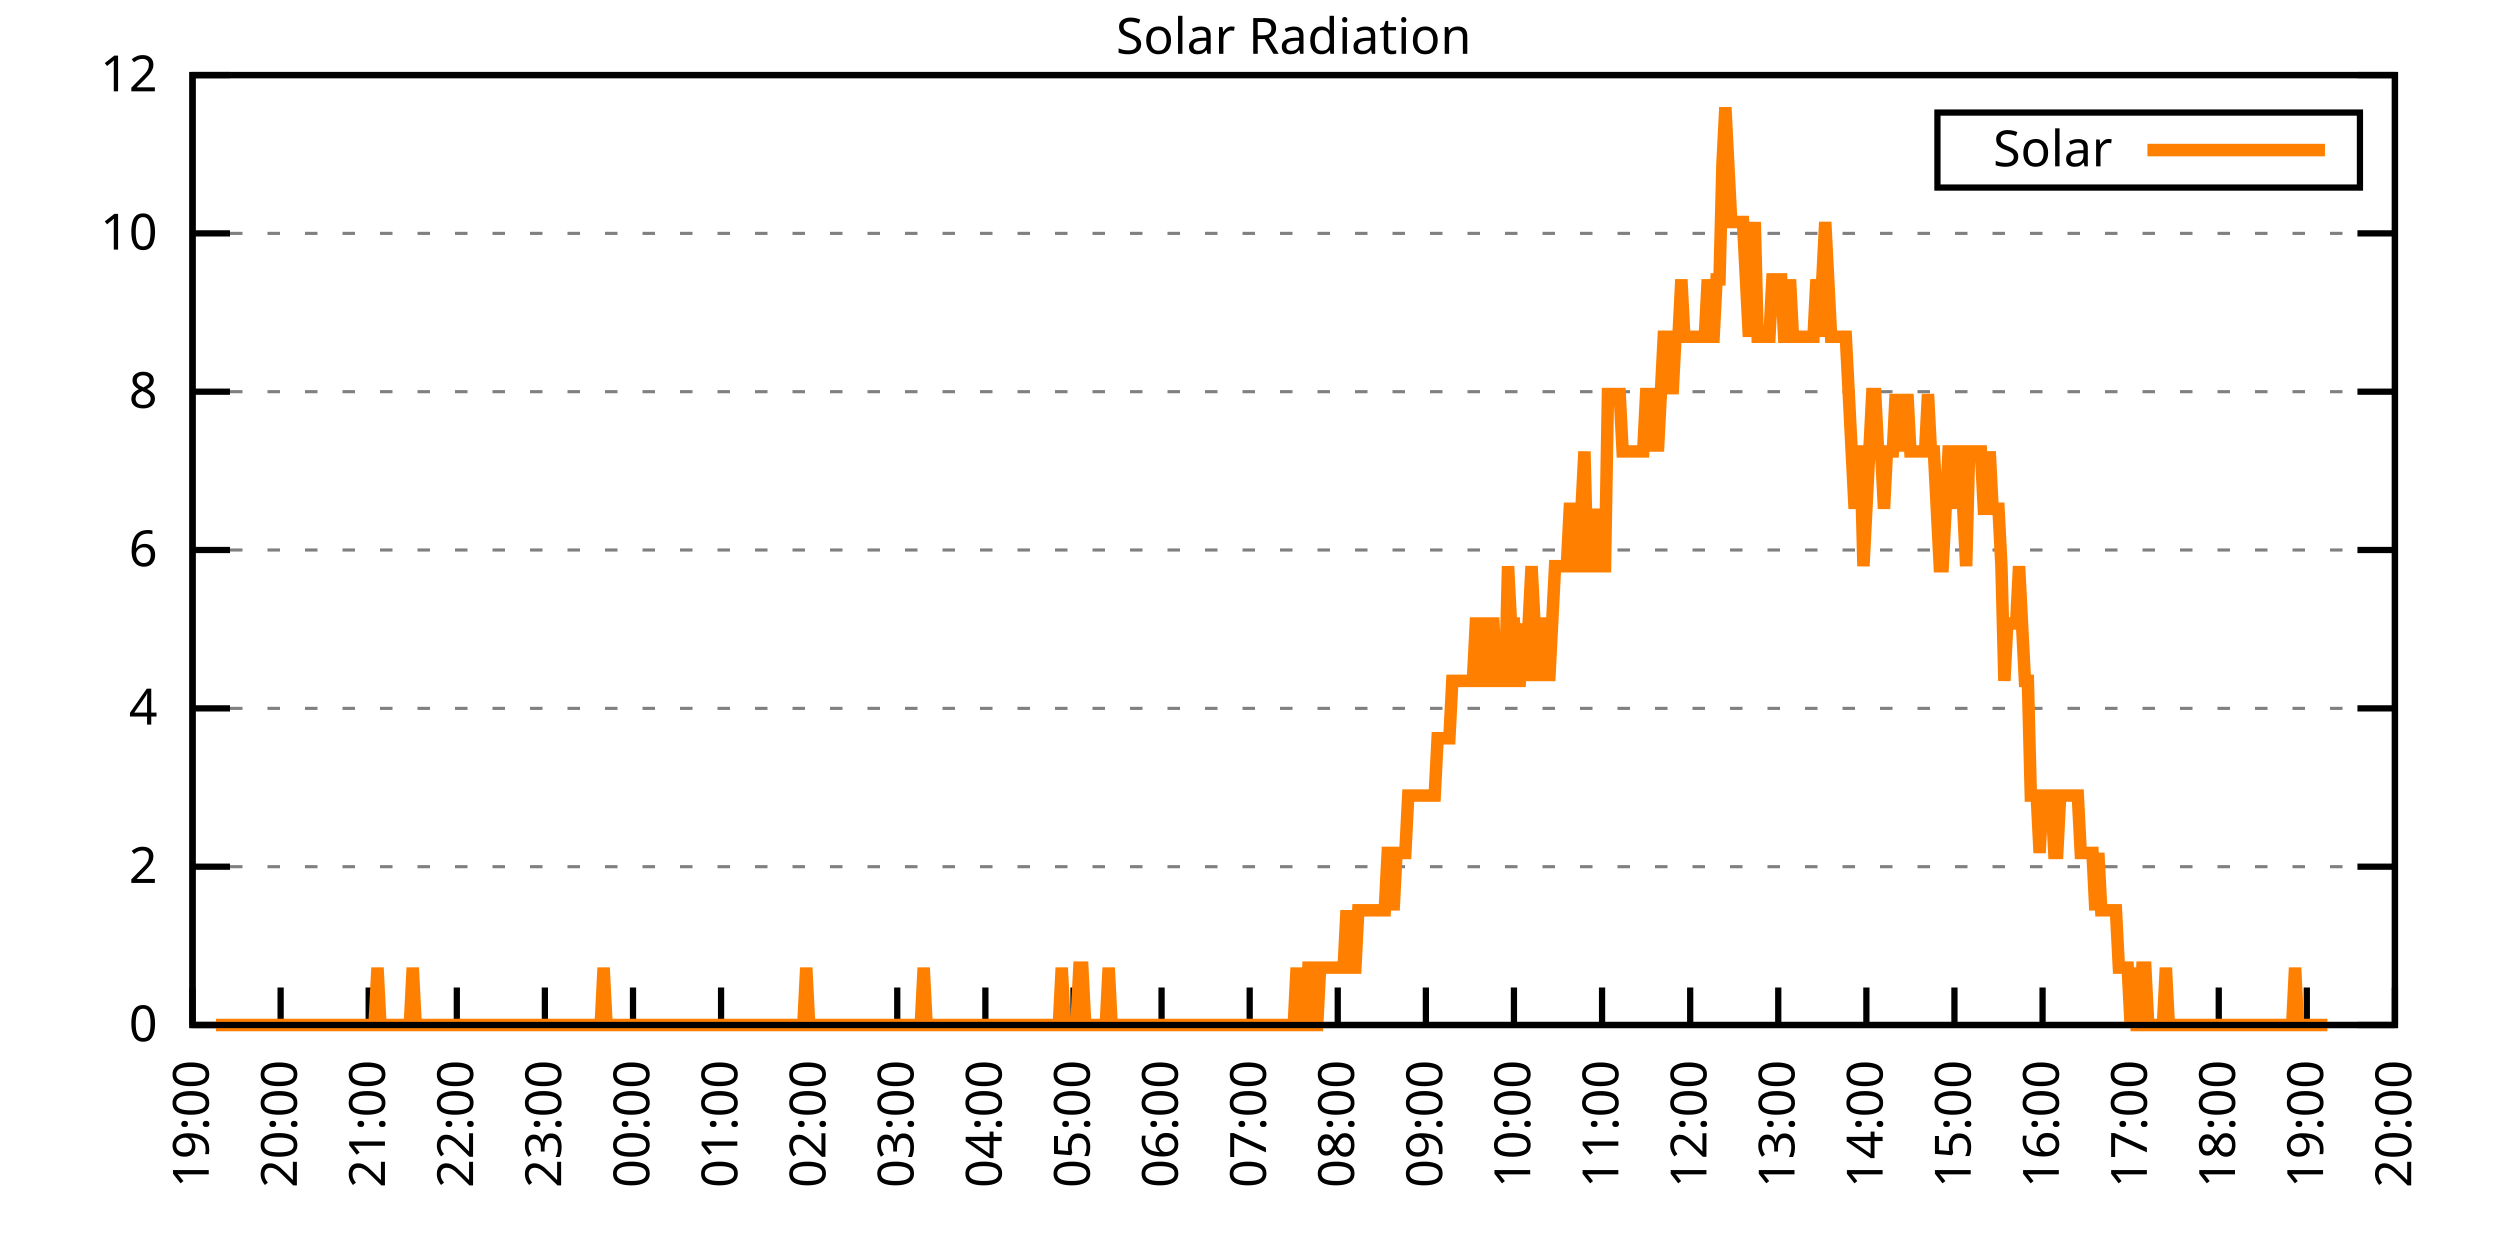
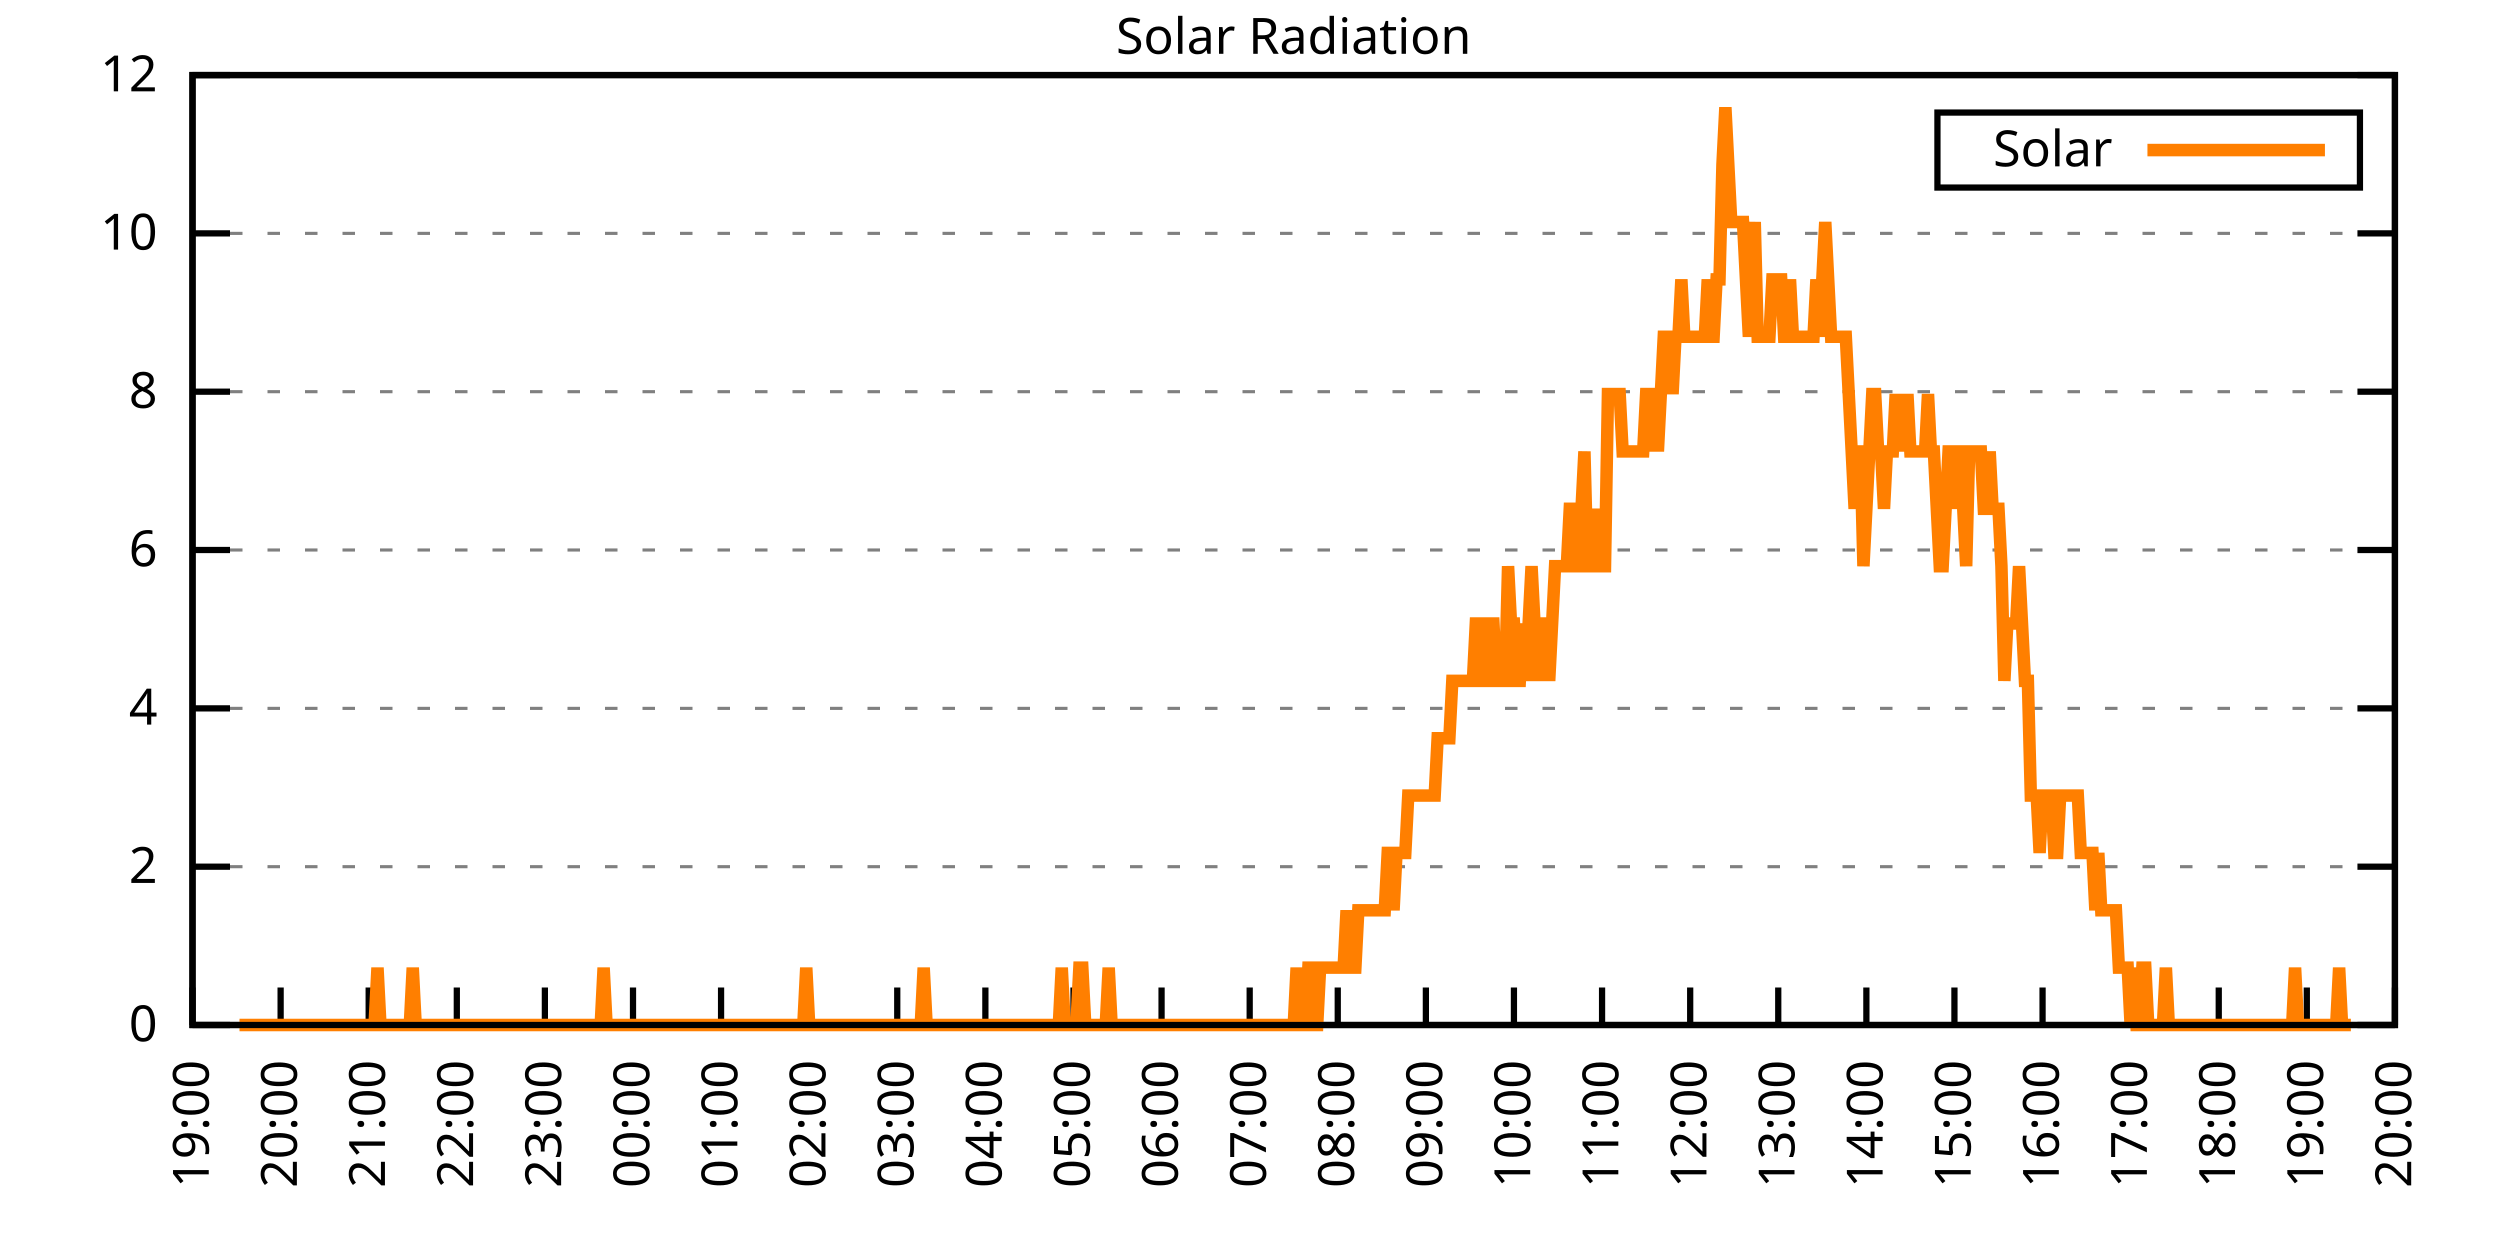
<svg xmlns="http://www.w3.org/2000/svg" xmlns:xlink="http://www.w3.org/1999/xlink" width="400" height="200" viewBox="0 0 400 200">
  <g id="gnuplot_canvas">
    <rect x="0" y="0" width="400" height="200" fill="none" />
    <defs>
      <circle id="gpDot" r="0.5" stroke-width="0.5" stroke="currentColor" />
      <path id="gpPt0" stroke-width="0.333" stroke="currentColor" d="M-1,0 h2 M0,-1 v2" />
      <path id="gpPt1" stroke-width="0.333" stroke="currentColor" d="M-1,-1 L1,1 M1,-1 L-1,1" />
      <path id="gpPt2" stroke-width="0.333" stroke="currentColor" d="M-1,0 L1,0 M0,-1 L0,1 M-1,-1 L1,1 M-1,1 L1,-1" />
      <rect id="gpPt3" stroke-width="0.333" stroke="currentColor" x="-1" y="-1" width="2" height="2" />
      <rect id="gpPt4" stroke-width="0.333" stroke="currentColor" fill="currentColor" x="-1" y="-1" width="2" height="2" />
      <circle id="gpPt5" stroke-width="0.333" stroke="currentColor" cx="0" cy="0" r="1" />
      <use xlink:href="#gpPt5" id="gpPt6" fill="currentColor" stroke="none" />
      <path id="gpPt7" stroke-width="0.333" stroke="currentColor" d="M0,-1.33 L-1.33,0.67 L1.33,0.67 z" />
      <use xlink:href="#gpPt7" id="gpPt8" fill="currentColor" stroke="none" />
      <use xlink:href="#gpPt7" id="gpPt9" stroke="currentColor" transform="rotate(180)" />
      <use xlink:href="#gpPt9" id="gpPt10" fill="currentColor" stroke="none" />
      <use xlink:href="#gpPt3" id="gpPt11" stroke="currentColor" transform="rotate(45)" />
      <use xlink:href="#gpPt11" id="gpPt12" fill="currentColor" stroke="none" />
      <path id="gpPt13" stroke-width="0.333" stroke="currentColor" d="M0,1.330 L1.265,0.411 L0.782,-1.067 L-0.782,-1.076 L-1.265,0.411 z" />
      <use xlink:href="#gpPt13" id="gpPt14" fill="currentColor" stroke="none" />
      <filter id="textbox" filterUnits="objectBoundingBox" x="0" y="0" height="1" width="1">
        <feFlood flood-color="white" flood-opacity="1" result="bgnd" />
        <feComposite in="SourceGraphic" in2="bgnd" operator="atop" />
      </filter>
      <filter id="greybox" filterUnits="objectBoundingBox" x="0" y="0" height="1" width="1">
        <feFlood flood-color="lightgrey" flood-opacity="1" result="grey" />
        <feComposite in="SourceGraphic" in2="grey" operator="atop" />
      </filter>
    </defs>
    <g fill="none" color="white" stroke="currentColor" stroke-width="1.00" stroke-linecap="butt" stroke-linejoin="miter">
</g>
    <g fill="none" color="black" stroke="currentColor" stroke-width="1.00" stroke-linecap="butt" stroke-linejoin="miter">
      <g stroke="none" shape-rendering="crispEdges">
        <polygon fill="rgb(255, 255, 255)" points="30.80,164.00 383.18,164.00 383.18,12.02 30.80,12.02 " />
      </g>
    </g>
    <g fill="none" color="black" stroke="currentColor" stroke-width="1.00" stroke-linecap="butt" stroke-linejoin="miter">
</g>
    <g fill="none" color="black" stroke="black" stroke-width="0.50" stroke-linecap="butt" stroke-linejoin="miter">
</g>
    <g fill="none" color="gray" stroke="currentColor" stroke-width="0.50" stroke-linecap="butt" stroke-linejoin="miter">
      <path stroke="gray" stroke-dasharray="2,4" class="gridline" d="M30.80,164.00 L383.19,164.00  " />
    </g>
    <g fill="none" color="gray" stroke="gray" stroke-width="1.00" stroke-linecap="butt" stroke-linejoin="miter">
</g>
    <g fill="none" color="black" stroke="currentColor" stroke-width="1.00" stroke-linecap="butt" stroke-linejoin="miter">
      <path stroke="black" d="M30.80,164.00 L36.80,164.00 M383.19,164.00 L377.19,164.00  " />
      <g transform="translate(25.20,166.60)" stroke="none" fill="black" font-family="Sans" font-size="8.00" text-anchor="end">
        <text>
          <tspan font-family="Sans"> 0</tspan>
        </text>
      </g>
    </g>
    <g fill="none" color="black" stroke="currentColor" stroke-width="1.00" stroke-linecap="butt" stroke-linejoin="miter">
</g>
    <g fill="none" color="black" stroke="black" stroke-width="0.50" stroke-linecap="butt" stroke-linejoin="miter">
</g>
    <g fill="none" color="gray" stroke="currentColor" stroke-width="0.50" stroke-linecap="butt" stroke-linejoin="miter">
      <path stroke="gray" stroke-dasharray="2,4" class="gridline" d="M30.80,138.67 L383.19,138.67  " />
    </g>
    <g fill="none" color="gray" stroke="gray" stroke-width="1.00" stroke-linecap="butt" stroke-linejoin="miter">
</g>
    <g fill="none" color="black" stroke="currentColor" stroke-width="1.00" stroke-linecap="butt" stroke-linejoin="miter">
      <path stroke="black" d="M30.80,138.67 L36.80,138.67 M383.19,138.67 L377.19,138.67  " />
      <g transform="translate(25.20,141.27)" stroke="none" fill="black" font-family="Sans" font-size="8.00" text-anchor="end">
        <text>
          <tspan font-family="Sans"> 2</tspan>
        </text>
      </g>
    </g>
    <g fill="none" color="black" stroke="currentColor" stroke-width="1.00" stroke-linecap="butt" stroke-linejoin="miter">
</g>
    <g fill="none" color="black" stroke="black" stroke-width="0.50" stroke-linecap="butt" stroke-linejoin="miter">
</g>
    <g fill="none" color="gray" stroke="currentColor" stroke-width="0.50" stroke-linecap="butt" stroke-linejoin="miter">
      <path stroke="gray" stroke-dasharray="2,4" class="gridline" d="M30.80,113.34 L383.19,113.34  " />
    </g>
    <g fill="none" color="gray" stroke="gray" stroke-width="1.00" stroke-linecap="butt" stroke-linejoin="miter">
</g>
    <g fill="none" color="black" stroke="currentColor" stroke-width="1.00" stroke-linecap="butt" stroke-linejoin="miter">
      <path stroke="black" d="M30.80,113.34 L36.80,113.34 M383.19,113.34 L377.19,113.34  " />
      <g transform="translate(25.20,115.94)" stroke="none" fill="black" font-family="Sans" font-size="8.00" text-anchor="end">
        <text>
          <tspan font-family="Sans"> 4</tspan>
        </text>
      </g>
    </g>
    <g fill="none" color="black" stroke="currentColor" stroke-width="1.00" stroke-linecap="butt" stroke-linejoin="miter">
</g>
    <g fill="none" color="black" stroke="black" stroke-width="0.50" stroke-linecap="butt" stroke-linejoin="miter">
</g>
    <g fill="none" color="gray" stroke="currentColor" stroke-width="0.50" stroke-linecap="butt" stroke-linejoin="miter">
      <path stroke="gray" stroke-dasharray="2,4" class="gridline" d="M30.80,88.00 L383.19,88.00  " />
    </g>
    <g fill="none" color="gray" stroke="gray" stroke-width="1.00" stroke-linecap="butt" stroke-linejoin="miter">
</g>
    <g fill="none" color="black" stroke="currentColor" stroke-width="1.00" stroke-linecap="butt" stroke-linejoin="miter">
      <path stroke="black" d="M30.80,88.00 L36.80,88.00 M383.19,88.00 L377.19,88.00  " />
      <g transform="translate(25.20,90.60)" stroke="none" fill="black" font-family="Sans" font-size="8.00" text-anchor="end">
        <text>
          <tspan font-family="Sans"> 6</tspan>
        </text>
      </g>
    </g>
    <g fill="none" color="black" stroke="currentColor" stroke-width="1.00" stroke-linecap="butt" stroke-linejoin="miter">
</g>
    <g fill="none" color="black" stroke="black" stroke-width="0.50" stroke-linecap="butt" stroke-linejoin="miter">
</g>
    <g fill="none" color="gray" stroke="currentColor" stroke-width="0.50" stroke-linecap="butt" stroke-linejoin="miter">
      <path stroke="gray" stroke-dasharray="2,4" class="gridline" d="M30.80,62.67 L383.19,62.67  " />
    </g>
    <g fill="none" color="gray" stroke="gray" stroke-width="1.00" stroke-linecap="butt" stroke-linejoin="miter">
</g>
    <g fill="none" color="black" stroke="currentColor" stroke-width="1.00" stroke-linecap="butt" stroke-linejoin="miter">
      <path stroke="black" d="M30.80,62.67 L36.80,62.67 M383.19,62.67 L377.19,62.67  " />
      <g transform="translate(25.20,65.27)" stroke="none" fill="black" font-family="Sans" font-size="8.00" text-anchor="end">
        <text>
          <tspan font-family="Sans"> 8</tspan>
        </text>
      </g>
    </g>
    <g fill="none" color="black" stroke="currentColor" stroke-width="1.00" stroke-linecap="butt" stroke-linejoin="miter">
</g>
    <g fill="none" color="black" stroke="black" stroke-width="0.50" stroke-linecap="butt" stroke-linejoin="miter">
</g>
    <g fill="none" color="gray" stroke="currentColor" stroke-width="0.50" stroke-linecap="butt" stroke-linejoin="miter">
      <path stroke="gray" stroke-dasharray="2,4" class="gridline" d="M30.80,37.34 L383.19,37.34  " />
    </g>
    <g fill="none" color="gray" stroke="gray" stroke-width="1.00" stroke-linecap="butt" stroke-linejoin="miter">
</g>
    <g fill="none" color="black" stroke="currentColor" stroke-width="1.00" stroke-linecap="butt" stroke-linejoin="miter">
      <path stroke="black" d="M30.80,37.34 L36.80,37.34 M383.19,37.34 L377.19,37.34  " />
      <g transform="translate(25.20,39.94)" stroke="none" fill="black" font-family="Sans" font-size="8.00" text-anchor="end">
        <text>
          <tspan font-family="Sans"> 10</tspan>
        </text>
      </g>
    </g>
    <g fill="none" color="black" stroke="currentColor" stroke-width="1.00" stroke-linecap="butt" stroke-linejoin="miter">
</g>
    <g fill="none" color="black" stroke="black" stroke-width="0.50" stroke-linecap="butt" stroke-linejoin="miter">
</g>
    <g fill="none" color="gray" stroke="currentColor" stroke-width="0.50" stroke-linecap="butt" stroke-linejoin="miter">
      <path stroke="gray" stroke-dasharray="2,4" class="gridline" d="M30.80,12.01 L383.19,12.01  " />
    </g>
    <g fill="none" color="gray" stroke="gray" stroke-width="1.00" stroke-linecap="butt" stroke-linejoin="miter">
</g>
    <g fill="none" color="black" stroke="currentColor" stroke-width="1.00" stroke-linecap="butt" stroke-linejoin="miter">
      <path stroke="black" d="M30.80,12.01 L36.80,12.01 M383.19,12.01 L377.19,12.01  " />
      <g transform="translate(25.20,14.61)" stroke="none" fill="black" font-family="Sans" font-size="8.00" text-anchor="end">
        <text>
          <tspan font-family="Sans"> 12</tspan>
        </text>
      </g>
    </g>
    <g fill="none" color="black" stroke="currentColor" stroke-width="1.00" stroke-linecap="butt" stroke-linejoin="miter">
      <path stroke="black" d="M30.80,164.00 L30.80,158.00  " />
      <g transform="translate(33.40,169.60) rotate(270.00)" stroke="none" fill="black" font-family="Sans" font-size="8.00" text-anchor="end">
        <text>
          <tspan font-family="Sans">19:00</tspan>
        </text>
      </g>
    </g>
    <g fill="none" color="black" stroke="currentColor" stroke-width="1.00" stroke-linecap="butt" stroke-linejoin="miter">
      <path stroke="black" d="M44.90,164.00 L44.90,158.00  " />
      <g transform="translate(47.50,169.60) rotate(270.00)" stroke="none" fill="black" font-family="Sans" font-size="8.00" text-anchor="end">
        <text>
          <tspan font-family="Sans">20:00</tspan>
        </text>
      </g>
    </g>
    <g fill="none" color="black" stroke="currentColor" stroke-width="1.00" stroke-linecap="butt" stroke-linejoin="miter">
      <path stroke="black" d="M58.99,164.00 L58.99,158.00  " />
      <g transform="translate(61.59,169.60) rotate(270.00)" stroke="none" fill="black" font-family="Sans" font-size="8.00" text-anchor="end">
        <text>
          <tspan font-family="Sans">21:00</tspan>
        </text>
      </g>
    </g>
    <g fill="none" color="black" stroke="currentColor" stroke-width="1.00" stroke-linecap="butt" stroke-linejoin="miter">
      <path stroke="black" d="M73.09,164.00 L73.09,158.00  " />
      <g transform="translate(75.69,169.60) rotate(270.00)" stroke="none" fill="black" font-family="Sans" font-size="8.00" text-anchor="end">
        <text>
          <tspan font-family="Sans">22:00</tspan>
        </text>
      </g>
    </g>
    <g fill="none" color="black" stroke="currentColor" stroke-width="1.00" stroke-linecap="butt" stroke-linejoin="miter">
      <path stroke="black" d="M87.18,164.00 L87.18,158.00  " />
      <g transform="translate(89.78,169.60) rotate(270.00)" stroke="none" fill="black" font-family="Sans" font-size="8.00" text-anchor="end">
        <text>
          <tspan font-family="Sans">23:00</tspan>
        </text>
      </g>
    </g>
    <g fill="none" color="black" stroke="currentColor" stroke-width="1.00" stroke-linecap="butt" stroke-linejoin="miter">
      <path stroke="black" d="M101.28,164.00 L101.28,158.00  " />
      <g transform="translate(103.88,169.60) rotate(270.00)" stroke="none" fill="black" font-family="Sans" font-size="8.00" text-anchor="end">
        <text>
          <tspan font-family="Sans">00:00</tspan>
        </text>
      </g>
    </g>
    <g fill="none" color="black" stroke="currentColor" stroke-width="1.00" stroke-linecap="butt" stroke-linejoin="miter">
      <path stroke="black" d="M115.37,164.00 L115.37,158.00  " />
      <g transform="translate(117.97,169.60) rotate(270.00)" stroke="none" fill="black" font-family="Sans" font-size="8.00" text-anchor="end">
        <text>
          <tspan font-family="Sans">01:00</tspan>
        </text>
      </g>
    </g>
    <g fill="none" color="black" stroke="currentColor" stroke-width="1.00" stroke-linecap="butt" stroke-linejoin="miter">
      <path stroke="black" d="M129.47,164.00 L129.47,158.00  " />
      <g transform="translate(132.07,169.60) rotate(270.00)" stroke="none" fill="black" font-family="Sans" font-size="8.00" text-anchor="end">
        <text>
          <tspan font-family="Sans">02:00</tspan>
        </text>
      </g>
    </g>
    <g fill="none" color="black" stroke="currentColor" stroke-width="1.00" stroke-linecap="butt" stroke-linejoin="miter">
      <path stroke="black" d="M143.56,164.00 L143.56,158.00  " />
      <g transform="translate(146.16,169.60) rotate(270.00)" stroke="none" fill="black" font-family="Sans" font-size="8.00" text-anchor="end">
        <text>
          <tspan font-family="Sans">03:00</tspan>
        </text>
      </g>
    </g>
    <g fill="none" color="black" stroke="currentColor" stroke-width="1.00" stroke-linecap="butt" stroke-linejoin="miter">
      <path stroke="black" d="M157.66,164.00 L157.66,158.00  " />
      <g transform="translate(160.26,169.60) rotate(270.00)" stroke="none" fill="black" font-family="Sans" font-size="8.00" text-anchor="end">
        <text>
          <tspan font-family="Sans">04:00</tspan>
        </text>
      </g>
    </g>
    <g fill="none" color="black" stroke="currentColor" stroke-width="1.00" stroke-linecap="butt" stroke-linejoin="miter">
      <path stroke="black" d="M171.76,164.00 L171.76,158.00  " />
      <g transform="translate(174.36,169.60) rotate(270.00)" stroke="none" fill="black" font-family="Sans" font-size="8.00" text-anchor="end">
        <text>
          <tspan font-family="Sans">05:00</tspan>
        </text>
      </g>
    </g>
    <g fill="none" color="black" stroke="currentColor" stroke-width="1.00" stroke-linecap="butt" stroke-linejoin="miter">
      <path stroke="black" d="M185.85,164.00 L185.85,158.00  " />
      <g transform="translate(188.45,169.60) rotate(270.00)" stroke="none" fill="black" font-family="Sans" font-size="8.00" text-anchor="end">
        <text>
          <tspan font-family="Sans">06:00</tspan>
        </text>
      </g>
    </g>
    <g fill="none" color="black" stroke="currentColor" stroke-width="1.00" stroke-linecap="butt" stroke-linejoin="miter">
      <path stroke="black" d="M199.95,164.00 L199.95,158.00  " />
      <g transform="translate(202.55,169.60) rotate(270.00)" stroke="none" fill="black" font-family="Sans" font-size="8.00" text-anchor="end">
        <text>
          <tspan font-family="Sans">07:00</tspan>
        </text>
      </g>
    </g>
    <g fill="none" color="black" stroke="currentColor" stroke-width="1.00" stroke-linecap="butt" stroke-linejoin="miter">
      <path stroke="black" d="M214.04,164.00 L214.04,158.00  " />
      <g transform="translate(216.64,169.60) rotate(270.00)" stroke="none" fill="black" font-family="Sans" font-size="8.00" text-anchor="end">
        <text>
          <tspan font-family="Sans">08:00</tspan>
        </text>
      </g>
    </g>
    <g fill="none" color="black" stroke="currentColor" stroke-width="1.00" stroke-linecap="butt" stroke-linejoin="miter">
      <path stroke="black" d="M228.14,164.00 L228.14,158.00  " />
      <g transform="translate(230.74,169.60) rotate(270.00)" stroke="none" fill="black" font-family="Sans" font-size="8.00" text-anchor="end">
        <text>
          <tspan font-family="Sans">09:00</tspan>
        </text>
      </g>
    </g>
    <g fill="none" color="black" stroke="currentColor" stroke-width="1.00" stroke-linecap="butt" stroke-linejoin="miter">
      <path stroke="black" d="M242.23,164.00 L242.23,158.00  " />
      <g transform="translate(244.83,169.60) rotate(270.00)" stroke="none" fill="black" font-family="Sans" font-size="8.00" text-anchor="end">
        <text>
          <tspan font-family="Sans">10:00</tspan>
        </text>
      </g>
    </g>
    <g fill="none" color="black" stroke="currentColor" stroke-width="1.00" stroke-linecap="butt" stroke-linejoin="miter">
      <path stroke="black" d="M256.33,164.00 L256.33,158.00  " />
      <g transform="translate(258.93,169.60) rotate(270.00)" stroke="none" fill="black" font-family="Sans" font-size="8.00" text-anchor="end">
        <text>
          <tspan font-family="Sans">11:00</tspan>
        </text>
      </g>
    </g>
    <g fill="none" color="black" stroke="currentColor" stroke-width="1.00" stroke-linecap="butt" stroke-linejoin="miter">
      <path stroke="black" d="M270.43,164.00 L270.43,158.00  " />
      <g transform="translate(273.03,169.60) rotate(270.00)" stroke="none" fill="black" font-family="Sans" font-size="8.00" text-anchor="end">
        <text>
          <tspan font-family="Sans">12:00</tspan>
        </text>
      </g>
    </g>
    <g fill="none" color="black" stroke="currentColor" stroke-width="1.00" stroke-linecap="butt" stroke-linejoin="miter">
      <path stroke="black" d="M284.52,164.00 L284.52,158.00  " />
      <g transform="translate(287.12,169.60) rotate(270.00)" stroke="none" fill="black" font-family="Sans" font-size="8.00" text-anchor="end">
        <text>
          <tspan font-family="Sans">13:00</tspan>
        </text>
      </g>
    </g>
    <g fill="none" color="black" stroke="currentColor" stroke-width="1.00" stroke-linecap="butt" stroke-linejoin="miter">
      <path stroke="black" d="M298.62,164.00 L298.62,158.00  " />
      <g transform="translate(301.22,169.60) rotate(270.00)" stroke="none" fill="black" font-family="Sans" font-size="8.00" text-anchor="end">
        <text>
          <tspan font-family="Sans">14:00</tspan>
        </text>
      </g>
    </g>
    <g fill="none" color="black" stroke="currentColor" stroke-width="1.00" stroke-linecap="butt" stroke-linejoin="miter">
      <path stroke="black" d="M312.71,164.00 L312.71,158.00  " />
      <g transform="translate(315.31,169.60) rotate(270.00)" stroke="none" fill="black" font-family="Sans" font-size="8.00" text-anchor="end">
        <text>
          <tspan font-family="Sans">15:00</tspan>
        </text>
      </g>
    </g>
    <g fill="none" color="black" stroke="currentColor" stroke-width="1.00" stroke-linecap="butt" stroke-linejoin="miter">
      <path stroke="black" d="M326.81,164.00 L326.81,158.00  " />
      <g transform="translate(329.41,169.60) rotate(270.00)" stroke="none" fill="black" font-family="Sans" font-size="8.00" text-anchor="end">
        <text>
          <tspan font-family="Sans">16:00</tspan>
        </text>
      </g>
    </g>
    <g fill="none" color="black" stroke="currentColor" stroke-width="1.00" stroke-linecap="butt" stroke-linejoin="miter">
      <path stroke="black" d="M340.90,164.00 L340.90,158.00  " />
      <g transform="translate(343.50,169.60) rotate(270.00)" stroke="none" fill="black" font-family="Sans" font-size="8.00" text-anchor="end">
        <text>
          <tspan font-family="Sans">17:00</tspan>
        </text>
      </g>
    </g>
    <g fill="none" color="black" stroke="currentColor" stroke-width="1.00" stroke-linecap="butt" stroke-linejoin="miter">
      <path stroke="black" d="M355.00,164.00 L355.00,158.00  " />
      <g transform="translate(357.60,169.60) rotate(270.00)" stroke="none" fill="black" font-family="Sans" font-size="8.00" text-anchor="end">
        <text>
          <tspan font-family="Sans">18:00</tspan>
        </text>
      </g>
    </g>
    <g fill="none" color="black" stroke="currentColor" stroke-width="1.00" stroke-linecap="butt" stroke-linejoin="miter">
      <path stroke="black" d="M369.09,164.00 L369.09,158.00  " />
      <g transform="translate(371.69,169.60) rotate(270.00)" stroke="none" fill="black" font-family="Sans" font-size="8.00" text-anchor="end">
        <text>
          <tspan font-family="Sans">19:00</tspan>
        </text>
      </g>
    </g>
    <g fill="none" color="black" stroke="currentColor" stroke-width="1.00" stroke-linecap="butt" stroke-linejoin="miter">
      <path stroke="black" d="M383.19,164.00 L383.19,158.00  " />
      <g transform="translate(385.79,169.60) rotate(270.00)" stroke="none" fill="black" font-family="Sans" font-size="8.00" text-anchor="end">
        <text>
          <tspan font-family="Sans">20:00</tspan>
        </text>
      </g>
    </g>
    <g fill="none" color="black" stroke="currentColor" stroke-width="1.00" stroke-linecap="butt" stroke-linejoin="miter">
</g>
    <g fill="none" color="black" stroke="currentColor" stroke-width="1.00" stroke-linecap="butt" stroke-linejoin="miter">
      <path stroke="black" d="M30.80,12.01 L30.80,164.00 L383.19,164.00 L383.19,12.01 L30.80,12.01 Z  " />
    </g>
    <g fill="none" color="black" stroke="currentColor" stroke-width="1.00" stroke-linecap="butt" stroke-linejoin="miter">
</g>
    <g fill="none" color="black" stroke="currentColor" stroke-width="1.00" stroke-linecap="butt" stroke-linejoin="miter">
      <path stroke="black" d="M309.99,30.01 L309.99,18.01 L377.59,18.01 L377.59,30.01 L309.99,30.01 Z  " />
    </g>
    <g id="Solar_Radiation_plot_1">
      <g fill="none" color="white" stroke="black" stroke-width="2.00" stroke-linecap="butt" stroke-linejoin="miter">
</g>
      <g fill="none" color="black" stroke="currentColor" stroke-width="2.00" stroke-linecap="butt" stroke-linejoin="miter">
        <g transform="translate(337.99,26.61)" stroke="none" fill="black" font-family="Sans" font-size="8.00" text-anchor="end">
          <text>
            <tspan font-family="Sans">Solar</tspan>
          </text>
        </g>
      </g>
      <g fill="none" color="black" stroke="currentColor" stroke-width="2.00" stroke-linecap="butt" stroke-linejoin="miter">
-         <path stroke="rgb(255, 127,   0)" d="M343.59,24.01 L371.99,24.01 M34.56,164.00 L35.03,164.00 L35.50,164.00 L35.97,164.00 L36.44,164.00 L36.91,164.00   L37.38,164.00 L37.85,164.00 L38.32,164.00 L38.79,164.00 L39.26,164.00 L39.73,164.00 L40.20,164.00 L40.67,164.00   L41.14,164.00 L41.61,164.00 L42.08,164.00 L42.55,164.00 L43.02,164.00 L43.49,164.00 L43.96,164.00 L44.43,164.00   L44.90,164.00 L45.37,164.00 L45.84,164.00 L46.31,164.00 L46.78,164.00 L47.24,164.00 L47.71,164.00 L48.18,164.00   L48.65,164.00 L49.12,164.00 L49.59,164.00 L50.06,164.00 L50.53,164.00 L51.00,164.00 L51.47,164.00 L51.94,164.00   L52.41,164.00 L52.88,164.00 L53.35,164.00 L53.82,164.00 L54.29,164.00 L54.76,164.00 L55.23,164.00 L55.70,164.00   L56.17,164.00 L56.64,164.00 L57.11,164.00 L57.58,164.00 L58.05,164.00 L58.52,164.00 L58.99,164.00 L59.46,164.00   L59.93,164.00 L60.40,154.82 L60.87,164.00 L61.34,164.00 L61.81,164.00 L62.28,164.00 L62.75,164.00 L63.22,164.00   L63.69,164.00 L64.16,164.00 L64.63,164.00 L65.10,164.00 L65.57,164.00 L66.04,154.82 L66.51,164.00 L66.98,164.00   L67.45,164.00 L67.92,164.00 L68.39,164.00 L68.86,164.00 L69.33,164.00 L69.80,164.00 L70.27,164.00 L70.74,164.00   L71.21,164.00 L71.68,164.00 L72.15,164.00 L72.62,164.00 L73.09,164.00 L73.56,164.00 L74.03,164.00 L74.50,164.00   L74.97,164.00 L75.44,164.00 L75.91,164.00 L76.38,164.00 L76.85,164.00 L77.32,164.00 L77.79,164.00 L78.26,164.00   L78.73,164.00 L79.19,164.00 L79.66,164.00 L80.13,164.00 L80.60,164.00 L81.07,164.00 L81.54,164.00 L82.01,164.00   L82.48,164.00 L82.95,164.00 L83.42,164.00 L83.89,164.00 L84.36,164.00 L84.83,164.00 L85.30,164.00 L85.77,164.00   L86.24,164.00 L86.71,164.00 L87.18,164.00 L87.65,164.00 L88.12,164.00 L88.59,164.00 L89.06,164.00 L89.53,164.00   L90.00,164.00 L90.47,164.00 L90.94,164.00 L91.41,164.00 L91.88,164.00 L92.35,164.00 L92.82,164.00 L93.29,164.00   L93.76,164.00 L94.23,164.00 L94.70,164.00 L95.17,164.00 L95.64,164.00 L96.11,164.00 L96.58,154.82 L97.05,164.00   L97.52,164.00 L97.99,164.00 L98.46,164.00 L98.93,164.00 L99.40,164.00 L99.87,164.00 L100.34,164.00 L100.81,164.00   L101.28,164.00 L101.75,164.00 L102.22,164.00 L102.69,164.00 L103.16,164.00 L103.63,164.00 L104.10,164.00 L104.57,164.00   L105.04,164.00 L105.51,164.00 L105.98,164.00 L106.45,164.00 L106.92,164.00 L107.39,164.00 L107.86,164.00 L108.33,164.00   L108.80,164.00 L109.27,164.00 L109.74,164.00 L110.21,164.00 L110.68,164.00 L111.14,164.00 L111.61,164.00 L112.08,164.00   L112.55,164.00 L113.02,164.00 L113.49,164.00 L113.96,164.00 L114.43,164.00 L114.90,164.00 L115.37,164.00 L115.84,164.00   L116.31,164.00 L116.78,164.00 L117.25,164.00 L117.72,164.00 L118.19,164.00 L118.66,164.00 L119.13,164.00 L119.60,164.00   L120.07,164.00 L120.54,164.00 L121.01,164.00 L121.48,164.00 L121.95,164.00 L122.42,164.00 L122.89,164.00 L123.36,164.00   L123.83,164.00 L124.30,164.00 L124.77,164.00 L125.24,164.00 L125.71,164.00 L126.18,164.00 L126.65,164.00 L127.12,164.00   L127.59,164.00 L128.06,164.00 L128.53,164.00 L129.00,154.82 L129.47,164.00 L129.94,164.00 L130.41,164.00 L130.88,164.00   L131.35,164.00 L131.82,164.00 L132.29,164.00 L132.76,164.00 L133.23,164.00 L133.70,164.00 L134.17,164.00 L134.64,164.00   L135.11,164.00 L135.58,164.00 L136.05,164.00 L136.52,164.00 L136.99,164.00 L137.46,164.00 L137.93,164.00 L138.40,164.00   L138.87,164.00 L139.34,164.00 L139.81,164.00 L140.28,164.00 L140.75,164.00 L141.22,164.00 L141.69,164.00 L142.16,164.00   L142.63,164.00 L143.09,164.00 L143.56,164.00 L144.03,164.00 L144.50,164.00 L144.97,164.00 L145.44,164.00 L145.91,164.00   L146.38,164.00 L146.85,164.00 L147.32,164.00 L147.79,154.82 L148.26,164.00 L148.73,164.00 L149.20,164.00 L149.67,164.00   L150.14,164.00 L150.61,164.00 L151.08,164.00 L151.55,164.00 L152.02,164.00 L152.49,164.00 L152.96,164.00 L153.43,164.00   L153.90,164.00 L154.37,164.00 L154.84,164.00 L155.31,164.00 L155.78,164.00 L156.25,164.00 L156.72,164.00 L157.19,164.00   L157.66,164.00 L158.13,164.00 L158.60,164.00 L159.07,164.00 L159.54,164.00 L160.01,164.00 L160.48,164.00 L160.95,164.00   L161.42,164.00 L161.89,164.00 L162.36,164.00 L162.83,164.00 L163.30,164.00 L163.77,164.00 L164.24,164.00 L164.71,164.00   L165.18,164.00 L165.65,164.00 L166.12,164.00 L166.59,164.00 L167.06,164.00 L167.53,164.00 L168.00,164.00 L168.47,164.00   L168.94,164.00 L169.41,164.00 L169.88,154.82 L170.35,164.00 L170.82,164.00 L171.29,164.00 L171.76,164.00 L172.23,164.00   L172.70,154.82 L173.17,154.82 L173.64,164.00 L174.11,164.00 L174.58,164.00 L175.04,164.00 L175.51,164.00 L175.98,164.00   L176.45,164.00 L176.92,164.00 L177.39,154.82 L177.86,164.00 L178.33,164.00 L178.80,164.00 L179.27,164.00 L179.74,164.00   L180.21,164.00 L180.68,164.00 L181.15,164.00 L181.62,164.00 L182.09,164.00 L182.56,164.00 L183.03,164.00 L183.50,164.00   L183.97,164.00 L184.44,164.00 L184.91,164.00 L185.38,164.00 L185.85,164.00 L186.32,164.00 L186.79,164.00 L187.26,164.00   L187.73,164.00 L188.20,164.00 L188.67,164.00 L189.14,164.00 L189.61,164.00 L190.08,164.00 L190.55,164.00 L191.02,164.00   L191.49,164.00 L191.96,164.00 L192.43,164.00 L192.90,164.00 L193.37,164.00 L193.84,164.00 L194.31,164.00 L194.78,164.00   L195.25,164.00 L195.72,164.00 L196.19,164.00 L196.66,164.00 L197.13,164.00 L197.60,164.00 L198.07,164.00 L198.54,164.00   L199.01,164.00 L199.48,164.00 L199.95,164.00 L200.42,164.00 L200.89,164.00 L201.36,164.00 L201.83,164.00 L202.30,164.00   L202.77,164.00 L203.24,164.00 L203.71,164.00 L204.18,164.00 L204.65,164.00 L205.12,164.00 L205.59,164.00 L206.06,164.00   L206.53,164.00 L207.00,164.00 L207.46,154.82 L207.93,164.00 L208.40,164.00 L208.87,164.00 L209.34,154.82 L209.81,154.82   L210.28,164.00 L210.75,164.00 L211.22,154.82 L211.69,154.82 L212.16,154.82 L212.63,154.82 L213.10,154.82 L213.57,154.82   L214.04,154.82 L214.51,154.82 L214.98,154.82 L215.45,145.65 L215.92,154.82 L216.39,154.82 L216.86,154.82 L217.33,145.65   L217.80,145.65 L218.27,145.65 L218.74,145.65 L219.21,145.65 L219.68,145.65 L220.15,145.65 L220.62,145.65 L221.09,145.65   L221.56,145.65 L222.03,136.47 L222.50,136.47 L222.97,145.65 L223.44,136.47 L223.91,136.47 L224.38,136.47 L224.85,136.47   L225.32,127.29 L225.79,127.29 L226.26,127.29 L226.73,127.29 L227.20,127.29 L227.67,127.29 L228.14,127.29 L228.61,127.29   L229.08,127.29 L229.55,127.29 L230.02,118.12 L230.49,118.12 L230.96,118.12 L231.43,118.12 L231.90,118.12 L232.37,108.94   L232.84,108.94 L233.31,108.94 L233.78,108.94 L234.25,108.94 L234.72,108.94 L235.19,108.94 L235.66,108.94 L236.13,99.76   L236.60,99.76 L237.07,99.76 L237.54,108.94 L238.01,108.94 L238.48,99.76 L238.95,99.76 L239.41,108.94 L239.88,108.94   L240.35,108.94 L240.82,108.94 L241.29,90.59 L241.76,99.76 L242.23,99.76 L242.70,108.94 L243.17,108.94 L243.64,99.76   L244.11,108.94 L244.58,99.76 L245.05,90.59 L245.52,99.76 L245.99,108.94 L246.46,99.76 L246.93,99.76 L247.40,99.76   L247.87,108.94 L248.34,99.76 L248.81,90.59 L249.28,90.59 L249.75,90.59 L250.22,90.59 L250.69,90.59 L251.16,81.41   L251.63,81.41 L252.10,90.59 L252.57,90.59 L253.04,81.41 L253.51,72.23 L253.98,90.59 L254.45,90.59 L254.92,90.59   L255.39,81.41 L255.86,90.59 L256.33,90.59 L256.80,90.59 L257.27,63.05 L257.74,63.05 L258.21,63.05 L258.68,63.05   L259.15,63.05 L259.62,72.23 L260.09,72.23 L260.56,72.23 L261.03,72.23 L261.50,72.23 L261.97,72.23 L262.44,72.23   L262.91,72.23 L263.38,63.05 L263.85,63.05 L264.32,72.23 L264.79,63.05 L265.26,72.23 L265.73,63.05 L266.20,53.88   L266.67,53.88 L267.14,53.88 L267.61,63.05 L268.08,53.88 L268.55,53.88 L269.02,44.70 L269.49,53.88 L269.96,53.88   L270.43,53.88 L270.90,53.88 L271.36,53.88 L271.83,53.88 L272.30,53.88 L272.77,53.88 L273.24,44.70 L273.71,53.88   L274.18,53.88 L274.65,44.70 L275.12,44.70 L275.59,26.35 L276.06,17.17 L276.53,26.35 L277.00,35.52 L277.47,35.52   L277.94,35.52 L278.41,35.52 L278.88,35.52 L279.35,44.70 L279.82,53.88 L280.29,44.70 L280.76,35.52 L281.23,53.88   L281.70,53.88 L282.17,53.88 L282.64,53.88 L283.11,53.88 L283.58,44.70 L284.05,44.70 L284.52,44.70 L284.99,44.70   L285.46,53.88 L285.93,53.88 L286.40,44.70 L286.87,53.88 L287.34,53.88 L287.81,53.88 L288.28,53.88 L288.75,53.88   L289.22,53.88 L289.69,53.88 L290.16,53.88 L290.63,44.70 L291.10,53.88 L291.57,44.70 L292.04,35.52 L292.51,44.70   L292.98,53.88 L293.45,53.88 L293.92,53.88 L294.39,53.88 L294.86,53.88 L295.33,53.88 L295.80,63.05 L296.27,72.23   L296.74,81.41 L297.21,72.23 L297.68,72.23 L298.15,90.59 L298.62,81.41 L299.09,72.23 L299.56,63.05 L300.03,63.05   L300.50,72.23 L300.97,72.23 L301.44,81.41 L301.91,72.23 L302.38,72.23 L302.85,72.23 L303.31,63.05 L303.78,72.23   L304.25,63.05 L304.72,72.23 L305.19,63.05 L305.66,72.23 L306.13,72.23 L306.60,72.23 L307.07,72.23 L307.54,72.23   L308.01,72.23 L308.48,63.05 L308.95,72.23 L309.42,72.23 L309.89,81.41 L310.36,90.59 L310.83,90.59 L311.30,81.41   L311.77,72.23 L312.24,72.23 L312.71,81.41 L313.18,72.23 L313.65,72.23 L314.12,81.41 L314.59,90.59 L315.06,72.23   L315.53,72.23 L316.00,72.23 L316.47,72.23 L316.94,72.23 L317.41,81.41 L317.88,81.41 L318.35,72.23 L318.82,81.41   L319.29,81.41 L319.76,81.41 L320.23,90.59 L320.70,108.94 L321.17,99.76 L321.64,99.76 L322.11,99.76 L322.58,99.76   L323.05,90.59 L323.52,99.76 L323.99,108.94 L324.46,108.94 L324.93,127.29 L325.40,127.29 L325.87,127.29 L326.34,136.47   L326.81,127.29 L327.28,127.29 L327.75,127.29 L328.22,127.29 L328.69,136.47 L329.16,136.47 L329.63,127.29 L330.10,127.29   L330.57,127.29 L331.04,127.29 L331.51,127.29 L331.98,127.29 L332.45,127.29 L332.92,136.47 L333.39,136.47 L333.86,136.47   L334.33,136.47 L334.80,136.47 L335.26,145.65 L335.73,136.47 L336.20,145.65 L336.67,145.65 L337.14,145.65 L337.61,145.65   L338.08,145.65 L338.55,145.65 L339.02,154.82 L339.49,154.82 L339.96,154.82 L340.43,154.82 L340.90,164.00 L341.37,154.82   L341.84,164.00 L342.31,164.00 L342.78,154.82 L343.25,154.82 L343.72,164.00 L344.19,164.00 L344.66,164.00 L345.13,164.00   L345.60,164.00 L346.07,164.00 L346.54,154.82 L347.01,164.00 L347.48,164.00 L347.95,164.00 L348.42,164.00 L348.89,164.00   L349.36,164.00 L349.83,164.00 L350.30,164.00 L350.77,164.00 L351.24,164.00 L351.71,164.00 L352.18,164.00 L352.65,164.00   L353.12,164.00 L353.59,164.00 L354.06,164.00 L354.53,164.00 L355.00,164.00 L355.47,164.00 L355.94,164.00 L356.41,164.00   L356.88,164.00 L357.35,164.00 L357.82,164.00 L358.29,164.00 L358.76,164.00 L359.23,164.00 L359.70,164.00 L360.17,164.00   L360.64,164.00 L361.11,164.00 L361.58,164.00 L362.05,164.00 L362.52,164.00 L362.99,164.00 L363.46,164.00 L363.93,164.00   L364.40,164.00 L364.87,164.00 L365.34,164.00 L365.81,164.00 L366.28,164.00 L366.75,164.00 L367.21,154.82 L367.68,164.00   L368.15,164.00 L368.62,164.00 L369.09,164.00 L369.56,164.00 L370.03,164.00 L370.50,164.00 L370.97,164.00 L371.44,164.00   L371.91,164.00 L372.38,164.00  " />
+         <path stroke="rgb(255, 127,   0)" d="M343.59,24.01 L371.99,24.01 M38.32,164.00 L38.79,164.00 L39.26,164.00 L39.73,164.00 L40.20,164.00 L40.67,164.00   L41.14,164.00 L41.61,164.00 L42.08,164.00 L42.55,164.00 L43.02,164.00 L43.49,164.00 L43.96,164.00 L44.43,164.00   L44.90,164.00 L45.37,164.00 L45.84,164.00 L46.31,164.00 L46.78,164.00 L47.24,164.00 L47.71,164.00 L48.18,164.00   L48.65,164.00 L49.12,164.00 L49.59,164.00 L50.06,164.00 L50.53,164.00 L51.00,164.00 L51.47,164.00 L51.94,164.00   L52.41,164.00 L52.88,164.00 L53.35,164.00 L53.82,164.00 L54.29,164.00 L54.76,164.00 L55.23,164.00 L55.70,164.00   L56.17,164.00 L56.64,164.00 L57.11,164.00 L57.58,164.00 L58.05,164.00 L58.52,164.00 L58.99,164.00 L59.46,164.00   L59.93,164.00 L60.40,154.82 L60.87,164.00 L61.34,164.00 L61.81,164.00 L62.28,164.00 L62.75,164.00 L63.22,164.00   L63.69,164.00 L64.16,164.00 L64.63,164.00 L65.10,164.00 L65.57,164.00 L66.04,154.82 L66.51,164.00 L66.98,164.00   L67.45,164.00 L67.92,164.00 L68.39,164.00 L68.86,164.00 L69.33,164.00 L69.80,164.00 L70.27,164.00 L70.74,164.00   L71.21,164.00 L71.68,164.00 L72.15,164.00 L72.62,164.00 L73.09,164.00 L73.56,164.00 L74.03,164.00 L74.50,164.00   L74.97,164.00 L75.44,164.00 L75.91,164.00 L76.38,164.00 L76.85,164.00 L77.32,164.00 L77.79,164.00 L78.26,164.00   L78.73,164.00 L79.19,164.00 L79.66,164.00 L80.13,164.00 L80.60,164.00 L81.07,164.00 L81.54,164.00 L82.01,164.00   L82.48,164.00 L82.95,164.00 L83.42,164.00 L83.89,164.00 L84.36,164.00 L84.83,164.00 L85.30,164.00 L85.77,164.00   L86.24,164.00 L86.71,164.00 L87.18,164.00 L87.65,164.00 L88.12,164.00 L88.59,164.00 L89.06,164.00 L89.53,164.00   L90.00,164.00 L90.47,164.00 L90.94,164.00 L91.41,164.00 L91.88,164.00 L92.35,164.00 L92.82,164.00 L93.29,164.00   L93.76,164.00 L94.23,164.00 L94.70,164.00 L95.17,164.00 L95.64,164.00 L96.11,164.00 L96.58,154.82 L97.05,164.00   L97.52,164.00 L97.99,164.00 L98.46,164.00 L98.93,164.00 L99.40,164.00 L99.87,164.00 L100.34,164.00 L100.81,164.00   L101.28,164.00 L101.75,164.00 L102.22,164.00 L102.69,164.00 L103.16,164.00 L103.63,164.00 L104.10,164.00 L104.57,164.00   L105.04,164.00 L105.51,164.00 L105.98,164.00 L106.45,164.00 L106.92,164.00 L107.39,164.00 L107.86,164.00 L108.33,164.00   L108.80,164.00 L109.27,164.00 L109.74,164.00 L110.21,164.00 L110.68,164.00 L111.14,164.00 L111.61,164.00 L112.08,164.00   L112.55,164.00 L113.02,164.00 L113.49,164.00 L113.96,164.00 L114.43,164.00 L114.90,164.00 L115.37,164.00 L115.84,164.00   L116.31,164.00 L116.78,164.00 L117.25,164.00 L117.72,164.00 L118.19,164.00 L118.66,164.00 L119.13,164.00 L119.60,164.00   L120.07,164.00 L120.54,164.00 L121.01,164.00 L121.48,164.00 L121.95,164.00 L122.42,164.00 L122.89,164.00 L123.36,164.00   L123.83,164.00 L124.30,164.00 L124.77,164.00 L125.24,164.00 L125.71,164.00 L126.18,164.00 L126.65,164.00 L127.12,164.00   L127.59,164.00 L128.06,164.00 L128.53,164.00 L129.00,154.82 L129.47,164.00 L129.94,164.00 L130.41,164.00 L130.88,164.00   L131.35,164.00 L131.82,164.00 L132.29,164.00 L132.76,164.00 L133.23,164.00 L133.70,164.00 L134.17,164.00 L134.64,164.00   L135.11,164.00 L135.58,164.00 L136.05,164.00 L136.52,164.00 L136.99,164.00 L137.46,164.00 L137.93,164.00 L138.40,164.00   L138.87,164.00 L139.34,164.00 L139.81,164.00 L140.28,164.00 L140.75,164.00 L141.22,164.00 L141.69,164.00 L142.16,164.00   L142.63,164.00 L143.09,164.00 L143.56,164.00 L144.03,164.00 L144.50,164.00 L144.97,164.00 L145.44,164.00 L145.91,164.00   L146.38,164.00 L146.85,164.00 L147.32,164.00 L147.79,154.82 L148.26,164.00 L148.73,164.00 L149.20,164.00 L149.67,164.00   L150.14,164.00 L150.61,164.00 L151.08,164.00 L151.55,164.00 L152.02,164.00 L152.49,164.00 L152.96,164.00 L153.43,164.00   L153.90,164.00 L154.37,164.00 L154.84,164.00 L155.31,164.00 L155.78,164.00 L156.25,164.00 L156.72,164.00 L157.19,164.00   L157.66,164.00 L158.13,164.00 L158.60,164.00 L159.07,164.00 L159.54,164.00 L160.01,164.00 L160.48,164.00 L160.95,164.00   L161.42,164.00 L161.89,164.00 L162.36,164.00 L162.83,164.00 L163.30,164.00 L163.77,164.00 L164.24,164.00 L164.71,164.00   L165.18,164.00 L165.65,164.00 L166.12,164.00 L166.59,164.00 L167.06,164.00 L167.53,164.00 L168.00,164.00 L168.47,164.00   L168.94,164.00 L169.41,164.00 L169.88,154.82 L170.35,164.00 L170.82,164.00 L171.29,164.00 L171.76,164.00 L172.23,164.00   L172.70,154.82 L173.17,154.82 L173.64,164.00 L174.11,164.00 L174.58,164.00 L175.04,164.00 L175.51,164.00 L175.98,164.00   L176.45,164.00 L176.92,164.00 L177.39,154.82 L177.86,164.00 L178.33,164.00 L178.80,164.00 L179.27,164.00 L179.74,164.00   L180.21,164.00 L180.68,164.00 L181.15,164.00 L181.62,164.00 L182.09,164.00 L182.56,164.00 L183.03,164.00 L183.50,164.00   L183.97,164.00 L184.44,164.00 L184.91,164.00 L185.38,164.00 L185.85,164.00 L186.32,164.00 L186.79,164.00 L187.26,164.00   L187.73,164.00 L188.20,164.00 L188.67,164.00 L189.14,164.00 L189.61,164.00 L190.08,164.00 L190.55,164.00 L191.02,164.00   L191.49,164.00 L191.96,164.00 L192.43,164.00 L192.90,164.00 L193.37,164.00 L193.84,164.00 L194.31,164.00 L194.78,164.00   L195.25,164.00 L195.72,164.00 L196.19,164.00 L196.66,164.00 L197.13,164.00 L197.60,164.00 L198.07,164.00 L198.54,164.00   L199.01,164.00 L199.48,164.00 L199.95,164.00 L200.42,164.00 L200.89,164.00 L201.36,164.00 L201.83,164.00 L202.30,164.00   L202.77,164.00 L203.24,164.00 L203.71,164.00 L204.18,164.00 L204.65,164.00 L205.12,164.00 L205.59,164.00 L206.06,164.00   L206.53,164.00 L207.00,164.00 L207.46,154.82 L207.93,164.00 L208.40,164.00 L208.87,164.00 L209.34,154.82 L209.81,154.82   L210.28,164.00 L210.75,164.00 L211.22,154.82 L211.69,154.82 L212.16,154.82 L212.63,154.82 L213.10,154.82 L213.57,154.82   L214.04,154.82 L214.51,154.82 L214.98,154.82 L215.45,145.65 L215.92,154.82 L216.39,154.82 L216.86,154.82 L217.33,145.65   L217.80,145.65 L218.27,145.65 L218.74,145.65 L219.21,145.65 L219.68,145.65 L220.15,145.65 L220.62,145.65 L221.09,145.65   L221.56,145.65 L222.03,136.47 L222.50,136.47 L222.97,145.65 L223.44,136.47 L223.91,136.47 L224.38,136.47 L224.85,136.47   L225.32,127.29 L225.79,127.29 L226.26,127.29 L226.73,127.29 L227.20,127.29 L227.67,127.29 L228.14,127.29 L228.61,127.29   L229.08,127.29 L229.55,127.29 L230.02,118.12 L230.49,118.12 L230.96,118.12 L231.43,118.12 L231.90,118.12 L232.37,108.94   L232.84,108.94 L233.31,108.94 L233.78,108.94 L234.25,108.94 L234.72,108.94 L235.19,108.94 L235.66,108.94 L236.13,99.76   L236.60,99.76 L237.07,99.76 L237.54,108.94 L238.01,108.94 L238.48,99.76 L238.95,99.76 L239.41,108.94 L239.88,108.94   L240.35,108.94 L240.82,108.94 L241.29,90.59 L241.76,99.76 L242.23,99.76 L242.70,108.94 L243.17,108.94 L243.64,99.76   L244.11,108.94 L244.58,99.76 L245.05,90.59 L245.52,99.76 L245.99,108.94 L246.46,99.76 L246.93,99.76 L247.40,99.76   L247.87,108.94 L248.34,99.76 L248.81,90.59 L249.28,90.59 L249.75,90.59 L250.22,90.59 L250.69,90.59 L251.16,81.41   L251.63,81.41 L252.10,90.59 L252.57,90.59 L253.04,81.41 L253.51,72.23 L253.98,90.59 L254.45,90.59 L254.92,90.59   L255.39,81.41 L255.86,90.59 L256.33,90.59 L256.80,90.59 L257.27,63.05 L257.74,63.05 L258.21,63.05 L258.68,63.05   L259.15,63.05 L259.62,72.23 L260.09,72.23 L260.56,72.23 L261.03,72.23 L261.50,72.23 L261.97,72.23 L262.44,72.23   L262.91,72.23 L263.38,63.05 L263.85,63.05 L264.32,72.23 L264.79,63.05 L265.26,72.23 L265.73,63.05 L266.20,53.88   L266.67,53.88 L267.14,53.88 L267.61,63.05 L268.08,53.88 L268.55,53.88 L269.02,44.70 L269.49,53.88 L269.96,53.88   L270.43,53.88 L270.90,53.88 L271.36,53.88 L271.83,53.88 L272.30,53.88 L272.77,53.88 L273.24,44.70 L273.71,53.88   L274.18,53.88 L274.65,44.70 L275.12,44.70 L275.59,26.35 L276.06,17.17 L276.53,26.35 L277.00,35.52 L277.47,35.52   L277.94,35.52 L278.41,35.52 L278.88,35.52 L279.35,44.70 L279.82,53.88 L280.29,44.70 L280.76,35.52 L281.23,53.88   L281.70,53.88 L282.17,53.88 L282.64,53.88 L283.11,53.88 L283.58,44.70 L284.05,44.70 L284.52,44.70 L284.99,44.70   L285.46,53.88 L285.93,53.88 L286.40,44.70 L286.87,53.88 L287.34,53.88 L287.81,53.88 L288.28,53.88 L288.75,53.88   L289.22,53.88 L289.69,53.88 L290.16,53.88 L290.63,44.70 L291.10,53.88 L291.57,44.70 L292.04,35.52 L292.51,44.70   L292.98,53.88 L293.45,53.88 L293.92,53.88 L294.39,53.88 L294.86,53.88 L295.33,53.88 L295.80,63.05 L296.27,72.23   L296.74,81.41 L297.21,72.23 L297.68,72.23 L298.15,90.59 L298.62,81.41 L299.09,72.23 L299.56,63.05 L300.03,63.05   L300.50,72.23 L300.97,72.23 L301.44,81.41 L301.91,72.23 L302.38,72.23 L302.85,72.23 L303.31,63.05 L303.78,72.23   L304.25,63.05 L304.72,72.23 L305.19,63.05 L305.66,72.23 L306.13,72.23 L306.60,72.23 L307.07,72.23 L307.54,72.23   L308.01,72.23 L308.48,63.05 L308.95,72.23 L309.42,72.23 L309.89,81.41 L310.36,90.59 L310.83,90.59 L311.30,81.41   L311.77,72.23 L312.24,72.23 L312.71,81.41 L313.18,72.23 L313.65,72.23 L314.12,81.41 L314.59,90.59 L315.06,72.23   L315.53,72.23 L316.00,72.23 L316.47,72.23 L316.94,72.23 L317.41,81.41 L317.88,81.41 L318.35,72.23 L318.82,81.41   L319.29,81.41 L319.76,81.41 L320.23,90.59 L320.70,108.94 L321.17,99.76 L321.64,99.76 L322.11,99.76 L322.58,99.76   L323.05,90.59 L323.52,99.76 L323.99,108.94 L324.46,108.94 L324.93,127.29 L325.40,127.29 L325.87,127.29 L326.34,136.47   L326.81,127.29 L327.28,127.29 L327.75,127.29 L328.22,127.29 L328.69,136.47 L329.16,136.47 L329.63,127.29 L330.10,127.29   L330.57,127.29 L331.04,127.29 L331.51,127.29 L331.98,127.29 L332.45,127.29 L332.92,136.47 L333.39,136.47 L333.86,136.47   L334.33,136.47 L334.80,136.47 L335.26,145.65 L335.73,136.47 L336.20,145.65 L336.67,145.65 L337.14,145.65 L337.61,145.65   L338.08,145.65 L338.55,145.65 L339.02,154.82 L339.49,154.82 L339.96,154.82 L340.43,154.82 L340.90,164.00 L341.37,154.82   L341.84,164.00 L342.31,164.00 L342.78,154.82 L343.25,154.82 L343.72,164.00 L344.19,164.00 L344.66,164.00 L345.13,164.00   L345.60,164.00 L346.07,164.00 L346.54,154.82 L347.01,164.00 L347.48,164.00 L347.95,164.00 L348.42,164.00 L348.89,164.00   L349.36,164.00 L349.83,164.00 L350.30,164.00 L350.77,164.00 L351.24,164.00 L351.71,164.00 L352.18,164.00 L352.65,164.00   L353.12,164.00 L353.59,164.00 L354.06,164.00 L354.53,164.00 L355.00,164.00 L355.47,164.00 L355.94,164.00 L356.41,164.00   L356.88,164.00 L357.35,164.00 L357.82,164.00 L358.29,164.00 L358.76,164.00 L359.23,164.00 L359.70,164.00 L360.17,164.00   L360.64,164.00 L361.11,164.00 L361.58,164.00 L362.05,164.00 L362.52,164.00 L362.99,164.00 L363.46,164.00 L363.93,164.00   L364.40,164.00 L364.87,164.00 L365.34,164.00 L365.81,164.00 L366.28,164.00 L366.75,164.00 L367.21,154.82 L367.68,164.00   L368.15,164.00 L368.62,164.00 L369.09,164.00 L369.56,164.00 L370.03,164.00 L370.50,164.00 L370.97,164.00 L371.44,164.00   L371.91,164.00 L372.38,164.00 L372.85,164.00 L373.32,164.00 L373.79,164.00 L374.26,154.82 L374.73,164.00 L375.20,164.00   L375.67,164.00 L376.14,164.00  " />
      </g>
    </g>
    <g fill="none" color="black" stroke="currentColor" stroke-width="2.00" stroke-linecap="butt" stroke-linejoin="miter">
</g>
    <g fill="none" color="black" stroke="black" stroke-width="1.00" stroke-linecap="butt" stroke-linejoin="miter">
</g>
    <g fill="none" color="black" stroke="currentColor" stroke-width="1.00" stroke-linecap="butt" stroke-linejoin="miter">
      <path stroke="black" d="M30.80,12.01 L30.80,164.00 L383.19,164.00 L383.19,12.01 L30.80,12.01 Z  " />
      <g transform="translate(6.80,88.01) rotate(270.00)" stroke="none" fill="black" font-family="Sans" font-size="8.00" text-anchor="middle">
        <text />
      </g>
    </g>
    <g fill="none" color="black" stroke="currentColor" stroke-width="1.00" stroke-linecap="butt" stroke-linejoin="miter">
</g>
    <g fill="none" color="black" stroke="currentColor" stroke-width="1.00" stroke-linecap="butt" stroke-linejoin="miter">
      <g transform="translate(206.99,8.61)" stroke="none" fill="black" font-family="Sans" font-size="8.00" text-anchor="middle">
        <text>
          <tspan font-family="Sans">Solar Radiation</tspan>
        </text>
      </g>
    </g>
    <g fill="none" color="black" stroke="currentColor" stroke-width="1.00" stroke-linecap="butt" stroke-linejoin="miter">
</g>
  </g>
</svg>
